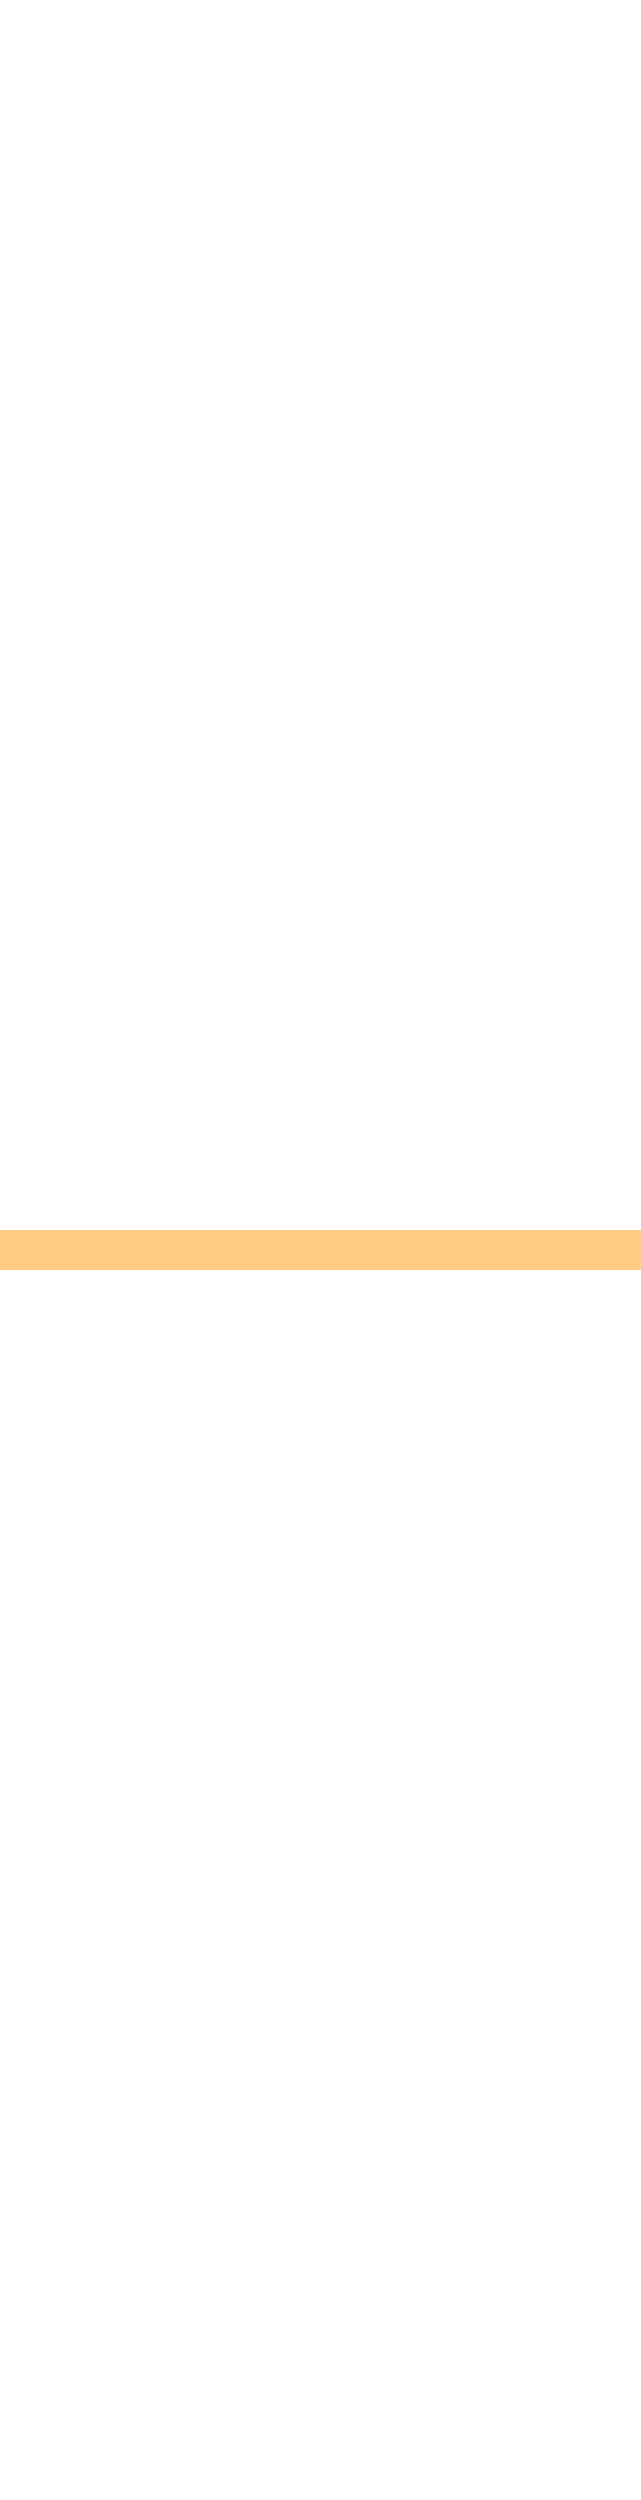
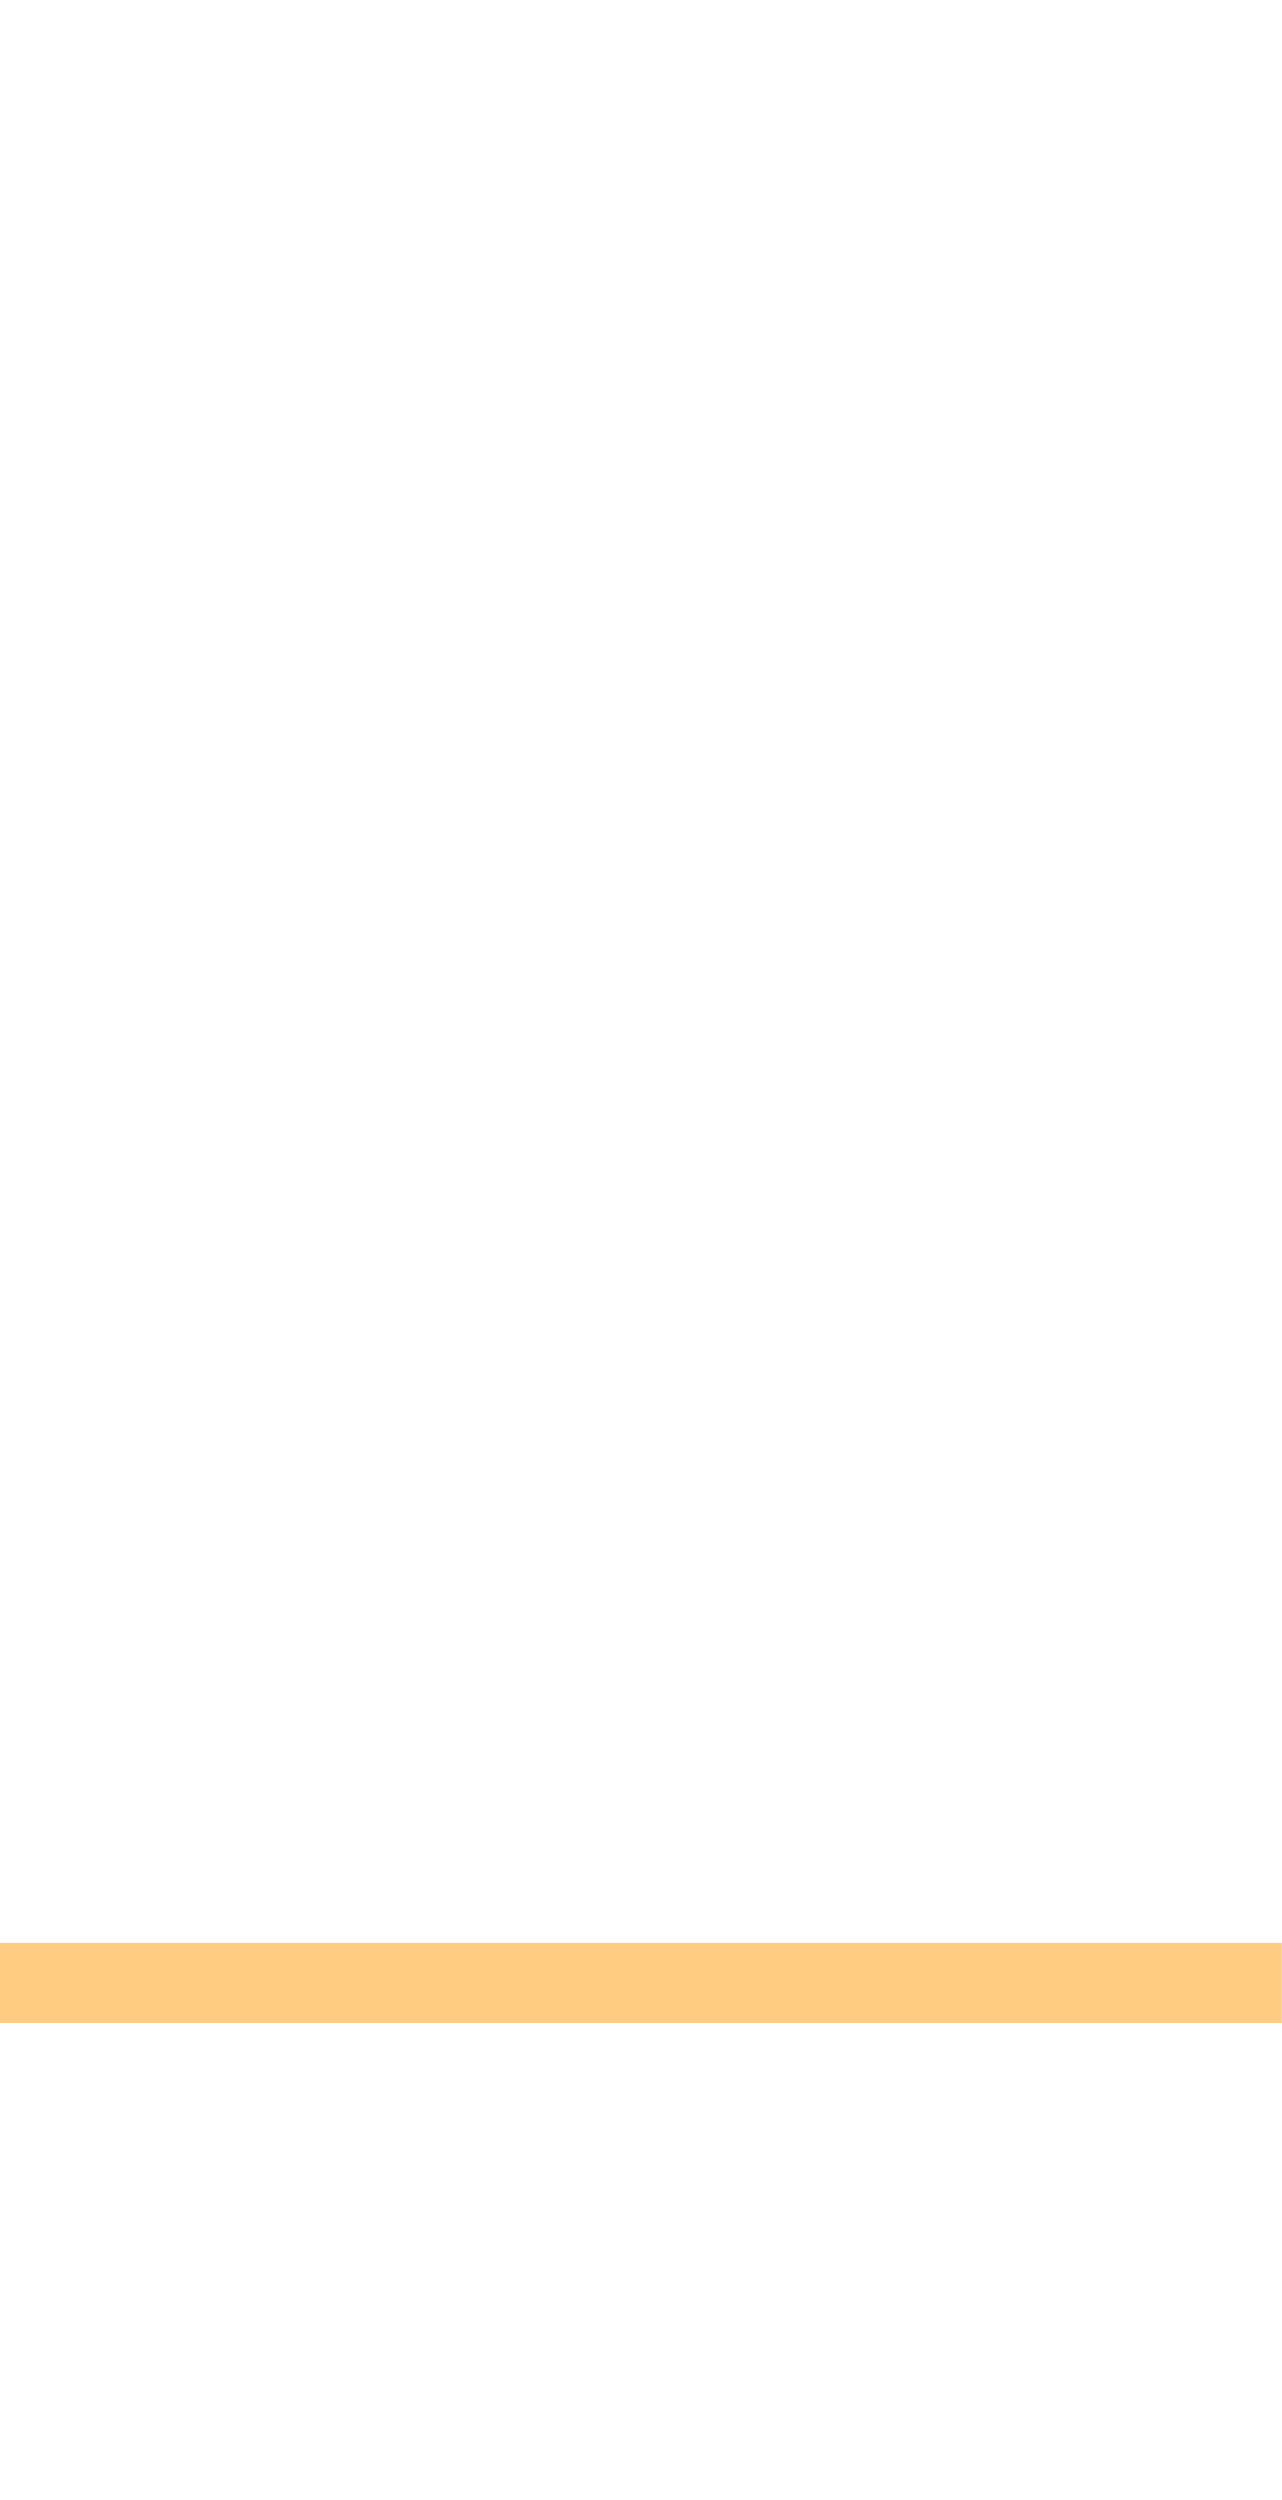
- <svg xmlns="http://www.w3.org/2000/svg" viewBox="0 0 128 499.32">
+ <svg xmlns="http://www.w3.org/2000/svg" viewBox="0 51.65 128 249.65">
  <line x1="0" y1="249.66" x2="128" y2="249.66" stroke="#ffcc81" stroke-width="8" stroke-opacity="1" stroke-linecap="butt" />
</svg>
